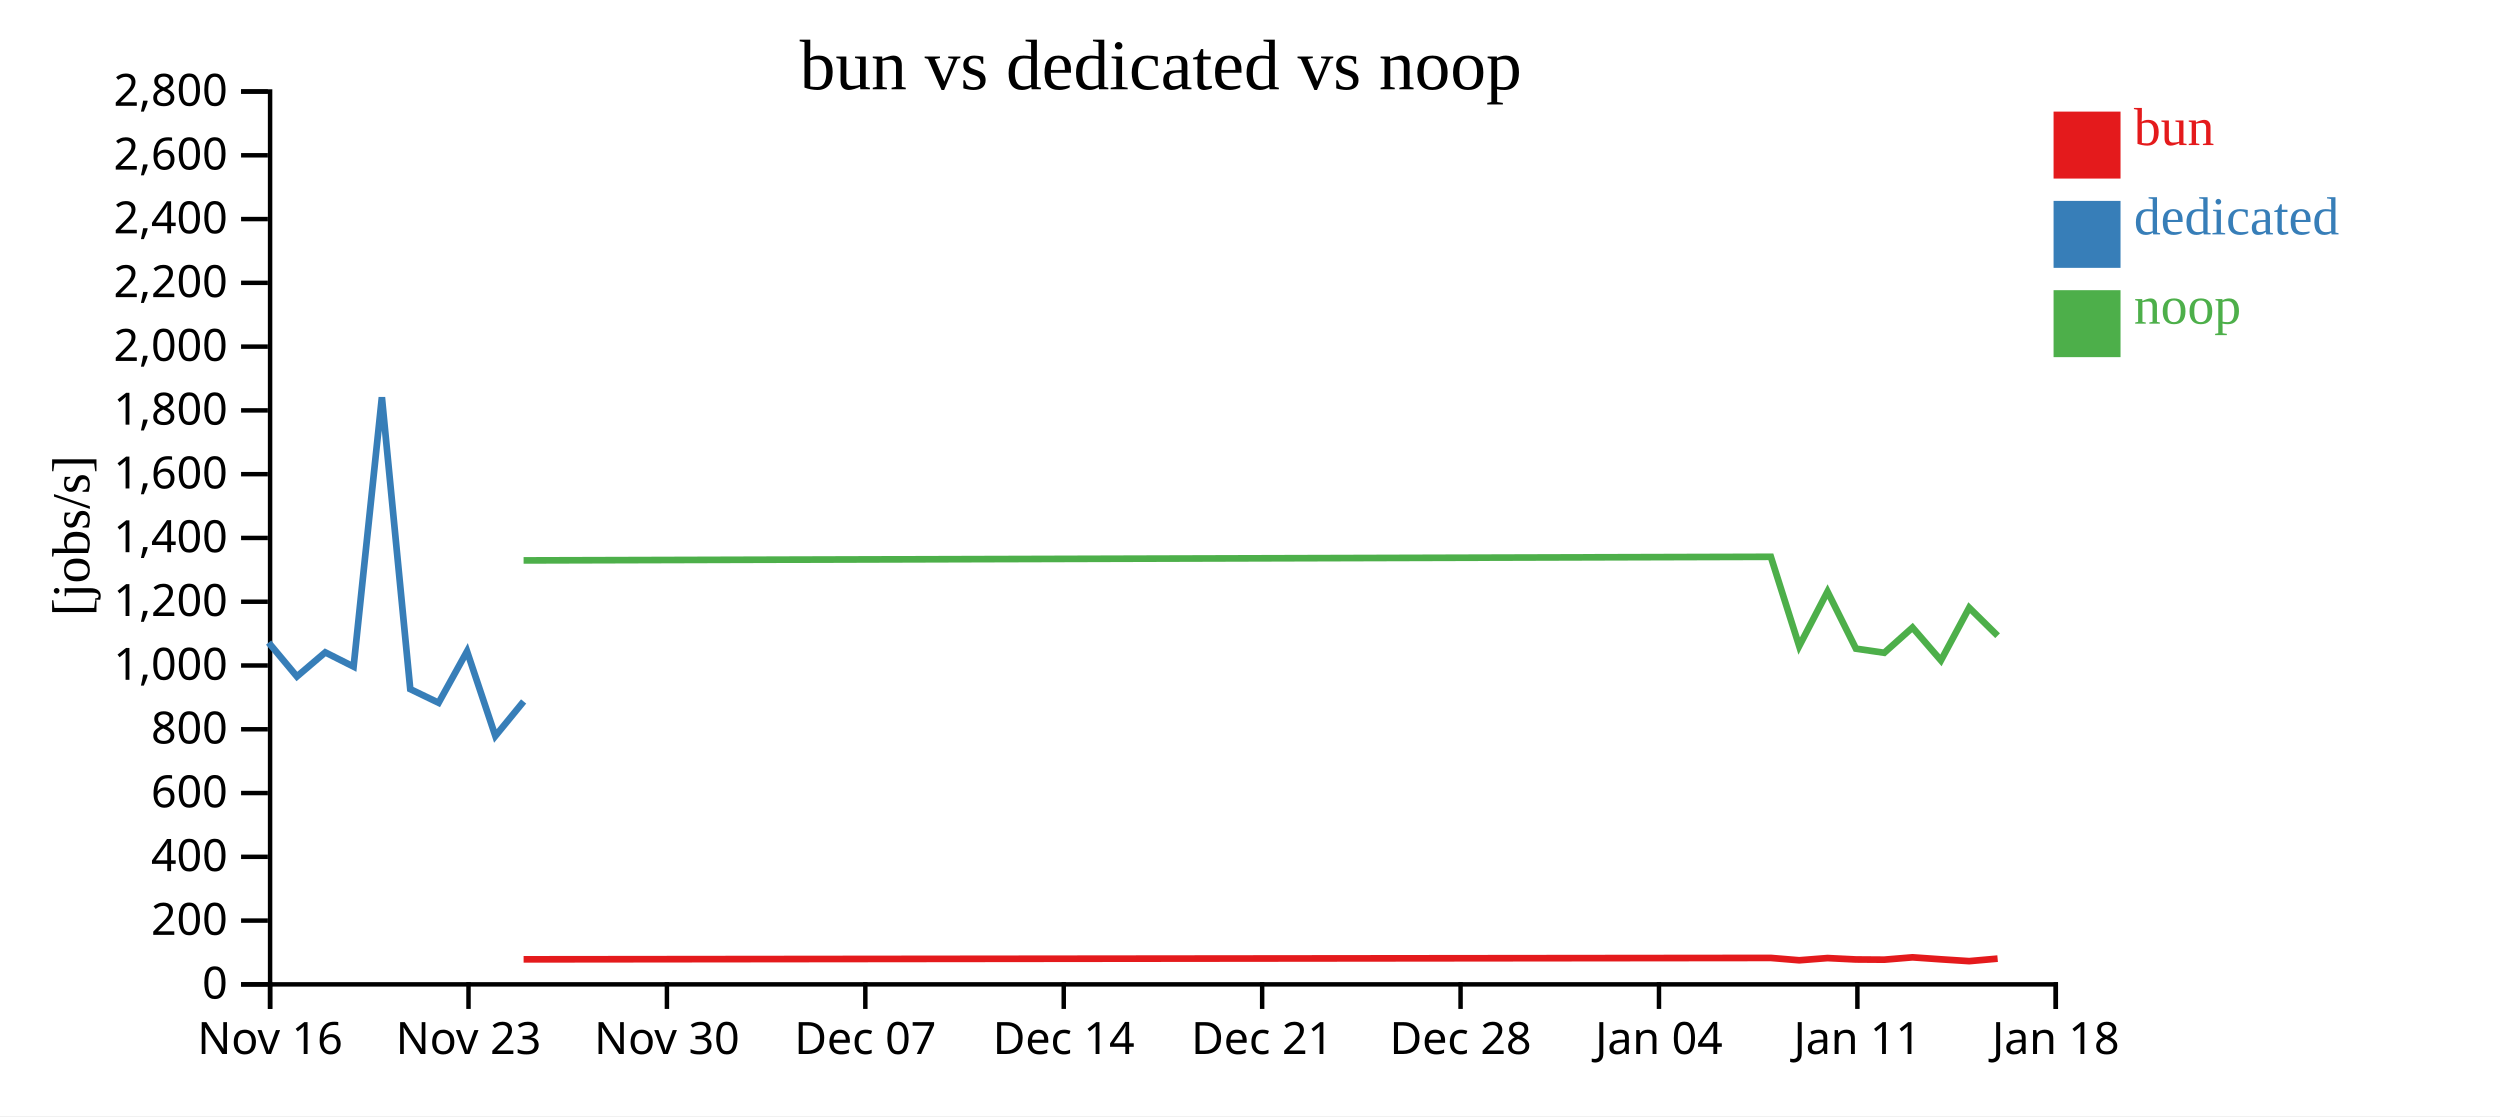
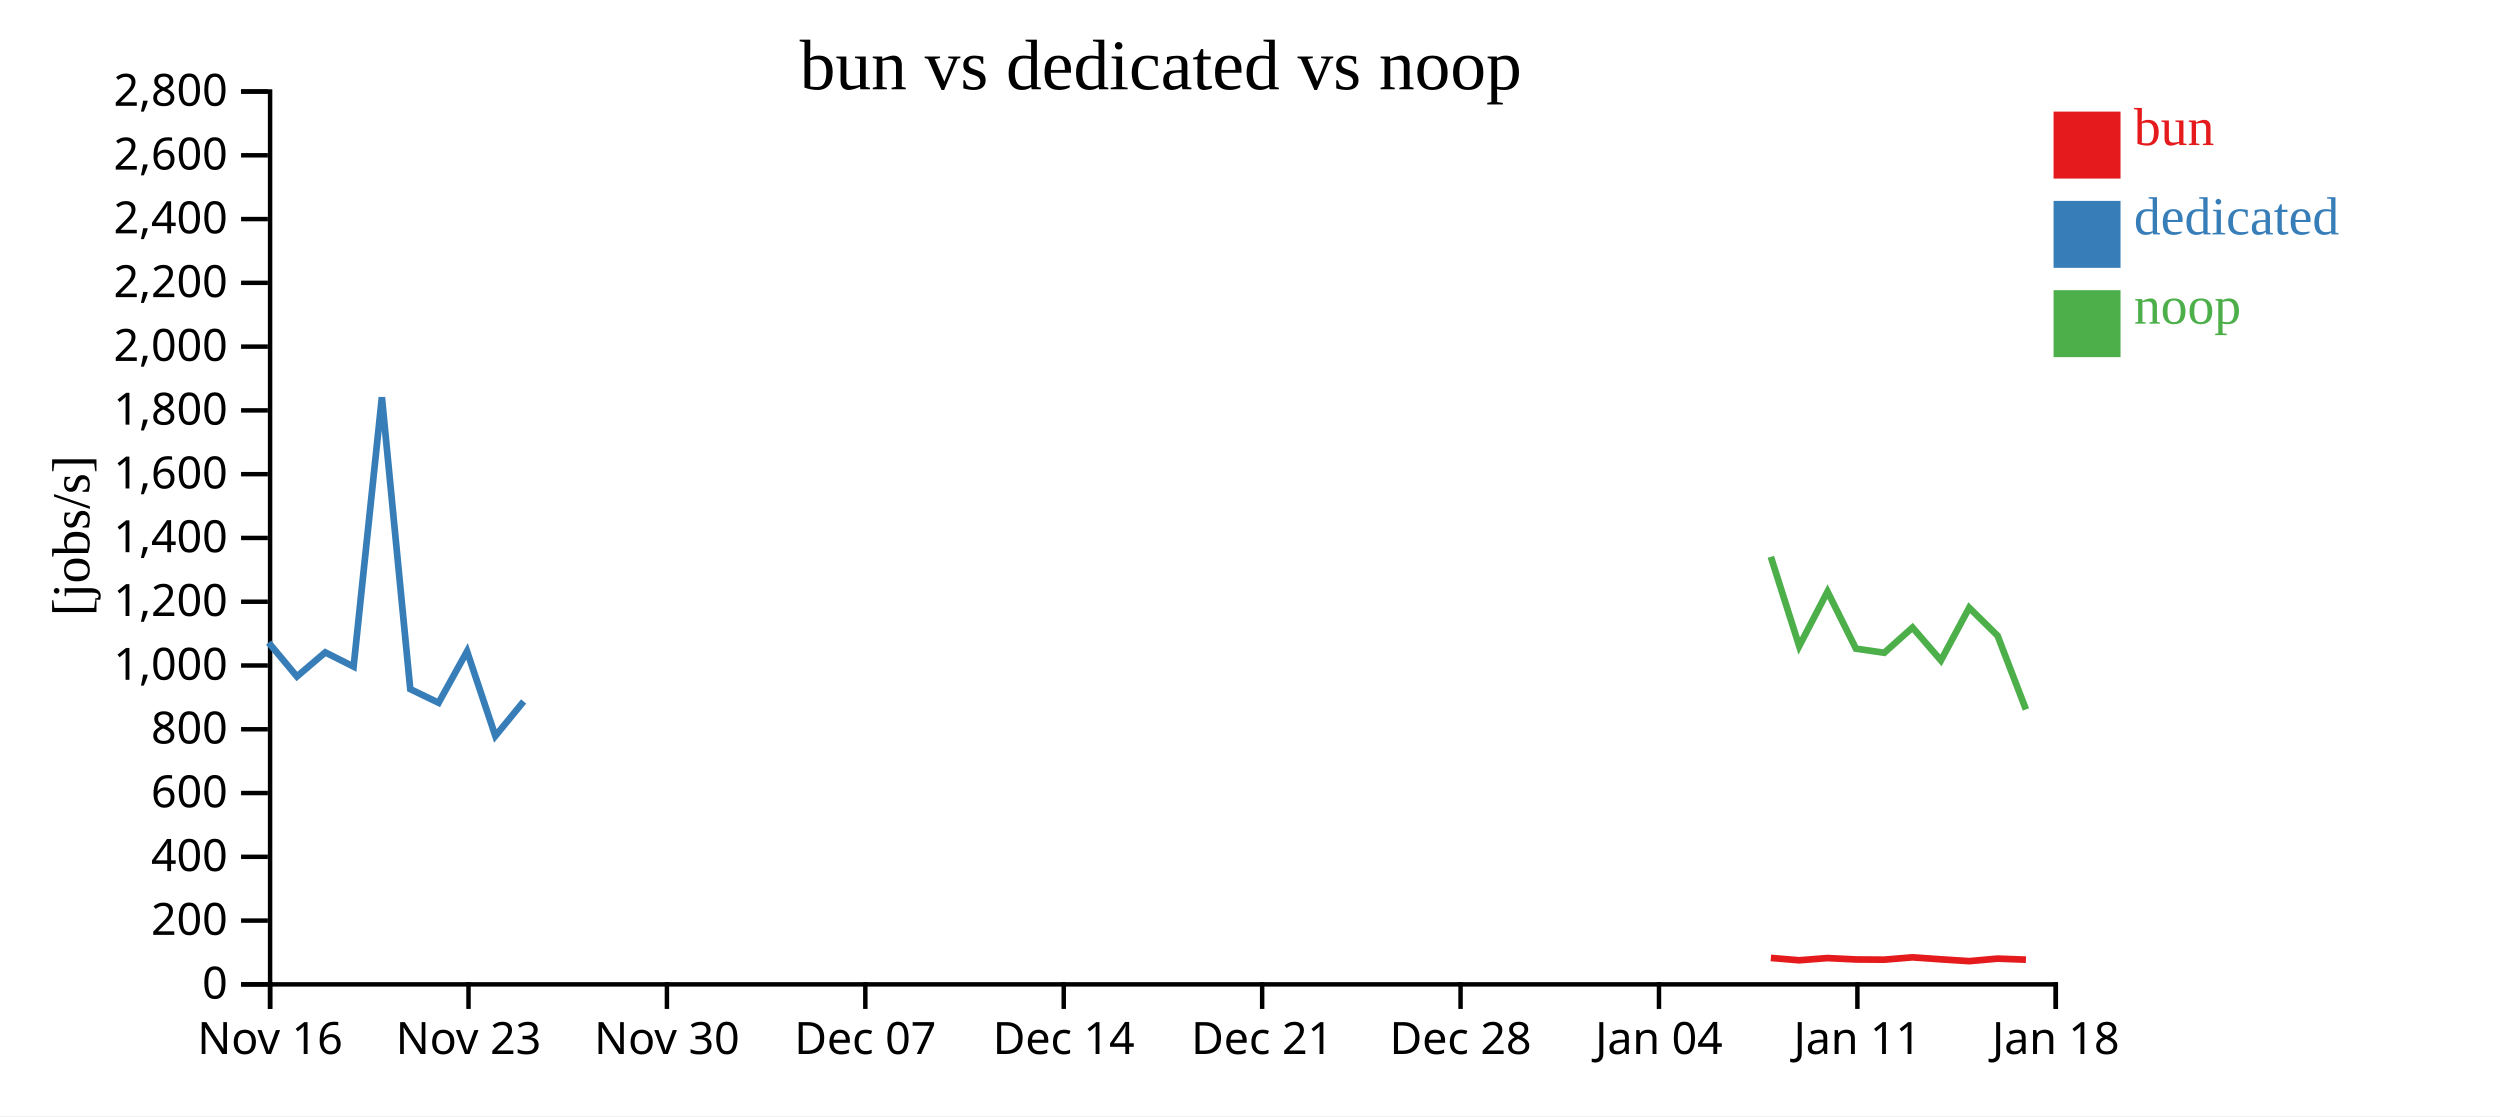
<svg xmlns="http://www.w3.org/2000/svg" width="560" height="250">
  <rect width="100%" height="100%" fill="white" />
  <g transform="translate(60,20)">
    <g transform="translate(0,200)" fill="none" font-size="10" font-family="sans-serif" text-anchor="middle">
      <path class="domain" stroke="currentColor" d="M0.5,6V0.5H400.5V6" />
      <g class="tick" opacity="1" transform="translate(0.5,0)">
        <line stroke="currentColor" y2="6" />
        <text fill="currentColor" y="9" dy="0.71em">Nov 16</text>
      </g>
      <g class="tick" opacity="1" transform="translate(44.94444,0)">
        <line stroke="currentColor" y2="6" />
        <text fill="currentColor" y="9" dy="0.71em">Nov 23</text>
      </g>
      <g class="tick" opacity="1" transform="translate(89.38889,0)">
        <line stroke="currentColor" y2="6" />
        <text fill="currentColor" y="9" dy="0.71em">Nov 30</text>
      </g>
      <g class="tick" opacity="1" transform="translate(133.8333,0)">
        <line stroke="currentColor" y2="6" />
        <text fill="currentColor" y="9" dy="0.71em">Dec 07</text>
      </g>
      <g class="tick" opacity="1" transform="translate(178.2778,0)">
        <line stroke="currentColor" y2="6" />
        <text fill="currentColor" y="9" dy="0.71em">Dec 14</text>
      </g>
      <g class="tick" opacity="1" transform="translate(222.7222,0)">
        <line stroke="currentColor" y2="6" />
        <text fill="currentColor" y="9" dy="0.71em">Dec 21</text>
      </g>
      <g class="tick" opacity="1" transform="translate(267.1667,0)">
        <line stroke="currentColor" y2="6" />
        <text fill="currentColor" y="9" dy="0.71em">Dec 28</text>
      </g>
      <g class="tick" opacity="1" transform="translate(311.6111,0)">
        <line stroke="currentColor" y2="6" />
        <text fill="currentColor" y="9" dy="0.71em">Jan 04</text>
      </g>
      <g class="tick" opacity="1" transform="translate(356.0556,0)">
        <line stroke="currentColor" y2="6" />
        <text fill="currentColor" y="9" dy="0.71em">Jan 11</text>
      </g>
      <g class="tick" opacity="1" transform="translate(400.5,0)">
        <line stroke="currentColor" y2="6" />
        <text fill="currentColor" y="9" dy="0.71em">Jan 18</text>
      </g>
    </g>
    <g fill="none" font-size="10" font-family="sans-serif" text-anchor="end">
      <path class="domain" stroke="currentColor" d="M-6,200.5H0.5V0.5H-6" />
      <g class="tick" opacity="1" transform="translate(0,200.5)">
        <line stroke="currentColor" x2="-6" />
        <text fill="currentColor" x="-9" dy="0.32em">0</text>
      </g>
      <g class="tick" opacity="1" transform="translate(0,186.2143)">
        <line stroke="currentColor" x2="-6" />
        <text fill="currentColor" x="-9" dy="0.32em">200</text>
      </g>
      <g class="tick" opacity="1" transform="translate(0,171.9286)">
        <line stroke="currentColor" x2="-6" />
        <text fill="currentColor" x="-9" dy="0.32em">400</text>
      </g>
      <g class="tick" opacity="1" transform="translate(0,157.6429)">
        <line stroke="currentColor" x2="-6" />
        <text fill="currentColor" x="-9" dy="0.32em">600</text>
      </g>
      <g class="tick" opacity="1" transform="translate(0,143.3571)">
        <line stroke="currentColor" x2="-6" />
        <text fill="currentColor" x="-9" dy="0.32em">800</text>
      </g>
      <g class="tick" opacity="1" transform="translate(0,129.0714)">
        <line stroke="currentColor" x2="-6" />
        <text fill="currentColor" x="-9" dy="0.32em">1,000</text>
      </g>
      <g class="tick" opacity="1" transform="translate(0,114.7857)">
        <line stroke="currentColor" x2="-6" />
        <text fill="currentColor" x="-9" dy="0.32em">1,200</text>
      </g>
      <g class="tick" opacity="1" transform="translate(0,100.5)">
        <line stroke="currentColor" x2="-6" />
        <text fill="currentColor" x="-9" dy="0.32em">1,400</text>
      </g>
      <g class="tick" opacity="1" transform="translate(0,86.21429)">
        <line stroke="currentColor" x2="-6" />
        <text fill="currentColor" x="-9" dy="0.32em">1,600</text>
      </g>
      <g class="tick" opacity="1" transform="translate(0,71.92857)">
        <line stroke="currentColor" x2="-6" />
        <text fill="currentColor" x="-9" dy="0.32em">1,800</text>
      </g>
      <g class="tick" opacity="1" transform="translate(0,57.64286)">
        <line stroke="currentColor" x2="-6" />
        <text fill="currentColor" x="-9" dy="0.32em">2,000</text>
      </g>
      <g class="tick" opacity="1" transform="translate(0,43.35714)">
        <line stroke="currentColor" x2="-6" />
        <text fill="currentColor" x="-9" dy="0.32em">2,200</text>
      </g>
      <g class="tick" opacity="1" transform="translate(0,29.07143)">
        <line stroke="currentColor" x2="-6" />
        <text fill="currentColor" x="-9" dy="0.32em">2,400</text>
      </g>
      <g class="tick" opacity="1" transform="translate(0,14.78571)">
        <line stroke="currentColor" x2="-6" />
        <text fill="currentColor" x="-9" dy="0.32em">2,600</text>
      </g>
      <g class="tick" opacity="1" transform="translate(0,0.5)">
        <line stroke="currentColor" x2="-6" />
        <text fill="currentColor" x="-9" dy="0.32em">2,800</text>
      </g>
    </g>
    <text text-anchor="middle" style="font-size: 12px" transform="rotate(-90)" y="-40" x="-100">[jobs/s]</text>
    <text text-anchor="middle" style="font-size: 16px" y="0" x="200">bun vs dedicated vs noop</text>
-     <path class="line" fill="none" stroke="#e41a1c" stroke-width="1.5" d="M57.287,194.893L336.67,194.575L343.021,195.103L349.366,194.608L355.733,194.922L362.074,194.967L368.402,194.443L374.77,194.889L381.103,195.296L387.466,194.732" />
+     <path class="line" fill="none" stroke="#e41a1c" stroke-width="1.5" d="M336.67,194.575L343.021,195.103L349.366,194.608L355.733,194.922L362.074,194.967L368.402,194.443L374.77,194.889L381.103,195.296L387.466,194.732L393.809,194.968" />
    <path class="line" fill="none" stroke="#377eb8" stroke-width="1.5" d="M0.165,123.939L6.507,131.536L12.855,126.131L19.205,129.328L25.543,68.989L31.899,134.365L38.248,137.424L44.618,125.899L50.959,144.86L57.294,137.124" />
-     <path class="line" fill="none" stroke="#4daf4a" stroke-width="1.5" d="M57.284,105.534L336.668,104.724L343.018,124.719L349.364,112.519L355.731,125.296L362.072,126.223L368.4,120.57L374.768,127.932L381.101,116.133L387.464,122.401" />
+     <path class="line" fill="none" stroke="#4daf4a" stroke-width="1.5" d="M336.668,104.724L343.018,124.719L349.364,112.519L355.731,125.296L362.072,126.223L368.4,120.57L374.768,127.932L381.101,116.133L387.464,122.401L393.806,138.91" />
    <rect class="dot" x="400" y="5" width="15" height="15" style="fill: #e41a1c;" />
    <rect class="dot" x="400" y="25" width="15" height="15" style="fill: #377eb8;" />
    <rect class="dot" x="400" y="45" width="15" height="15" style="fill: #4daf4a;" />
    <text class="label" x="418" y="12.5" style="fill: #e41a1c; alignment-baseline: middle;" text-anchor="left">bun</text>
    <text class="label" x="418" y="32.5" style="fill: #377eb8; alignment-baseline: middle;" text-anchor="left">dedicated</text>
    <text class="label" x="418" y="52.5" style="fill: #4daf4a; alignment-baseline: middle;" text-anchor="left">noop</text>
  </g>
</svg>
